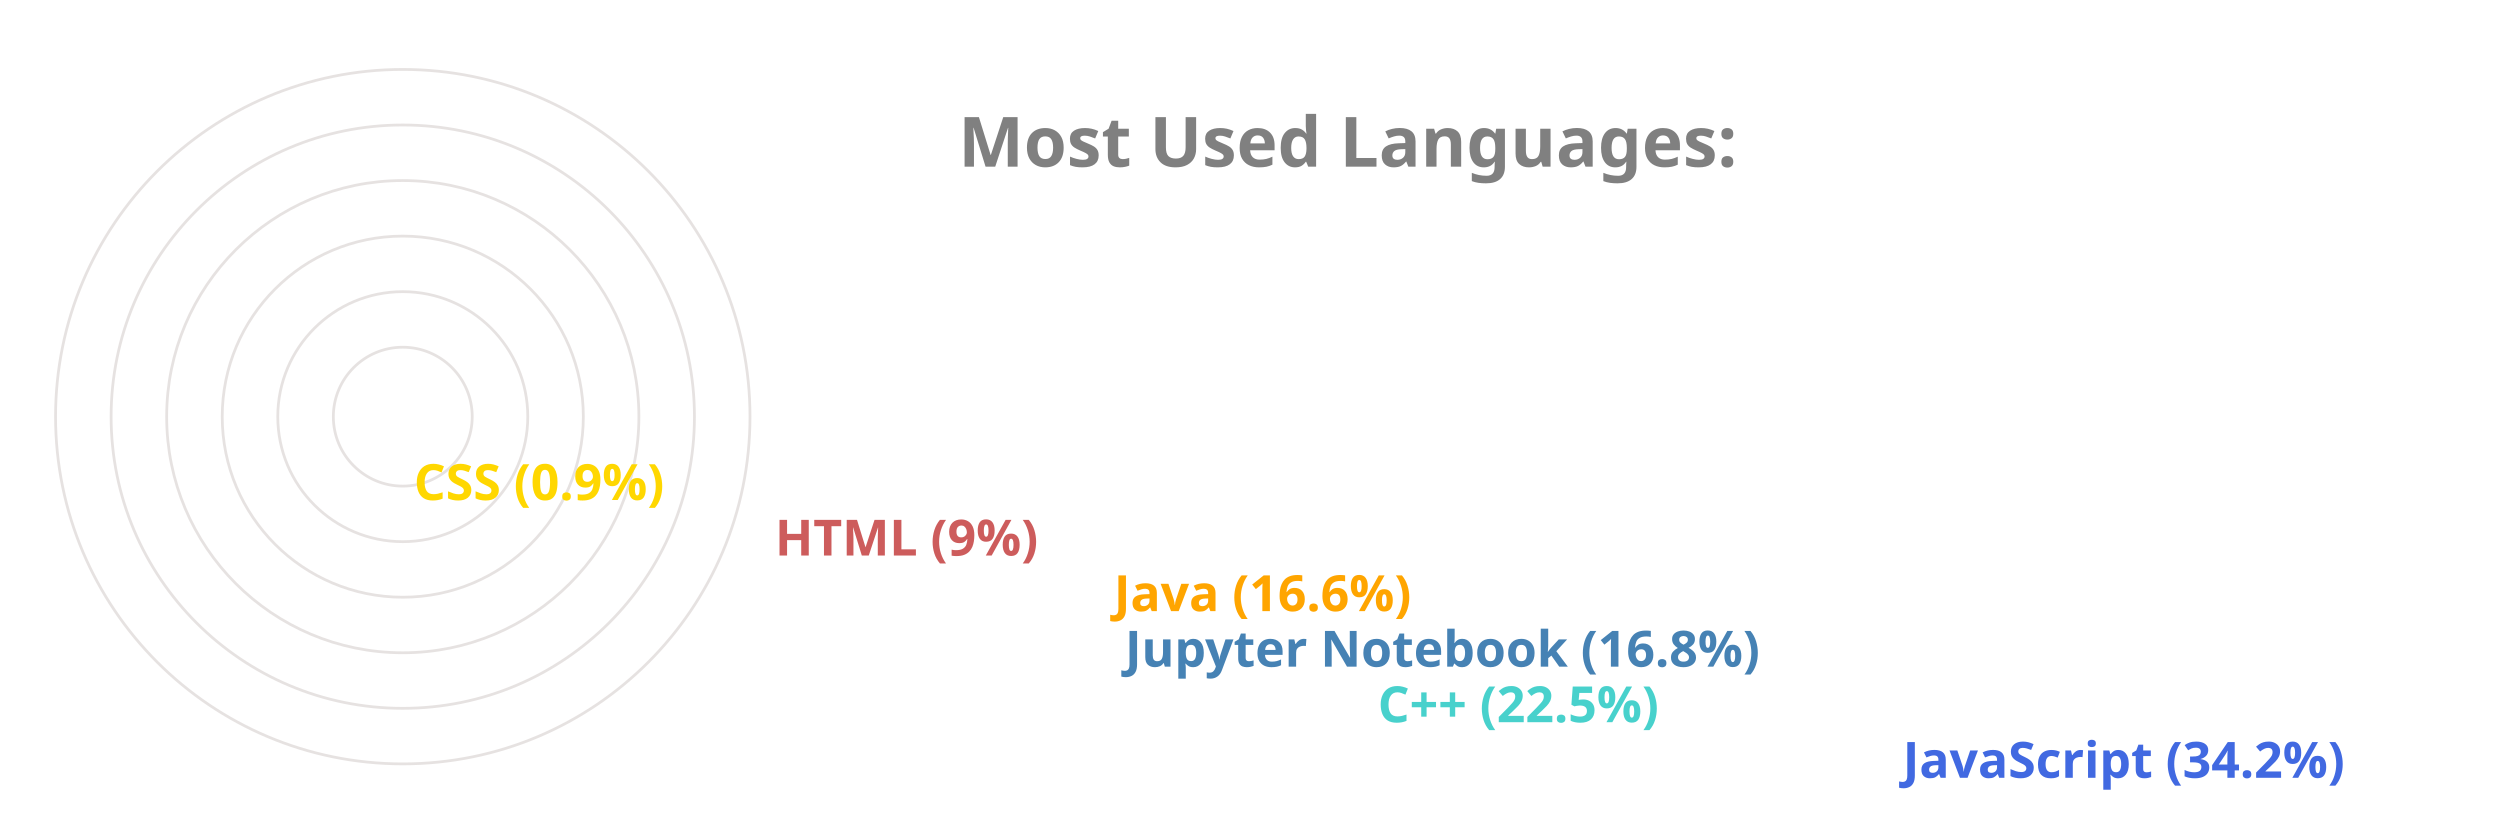
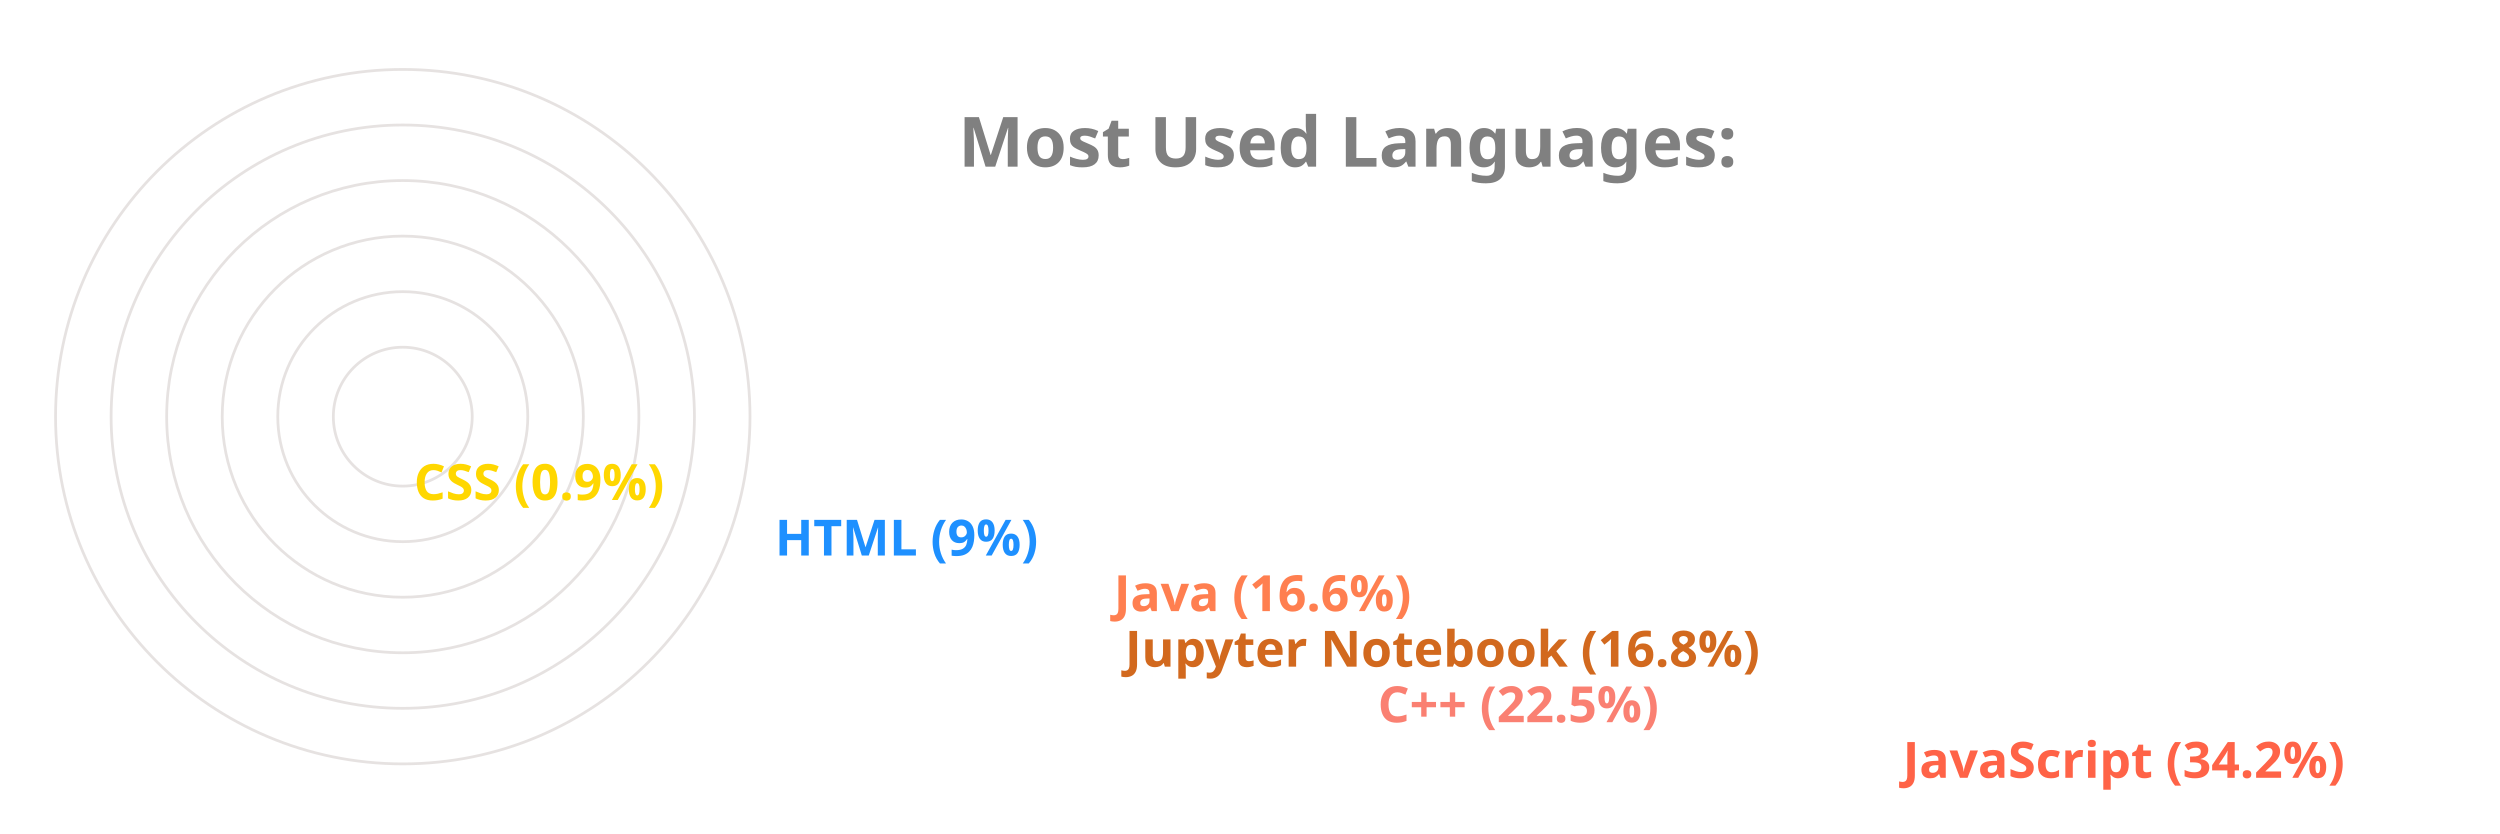
<svg xmlns="http://www.w3.org/2000/svg" viewBox="0 0 650 300" height="200px" width="600px">
  <style>
		.label {
			font: bold 25px sans-serif;
			color: #404040;
			-webkit-text-stroke: 1px white;
	  	}
		.name {
			font: bold 18px sans-serif;
			color: #404040;
	  	}

		.line {
			stroke-dasharray: 1000;
			stroke-dashoffset: 1000;
			animation: dash 3.5s ease-in-out forwards;	
			animation-iteration-count: infinite;
			animation-direction: alternate-reverse;
		}

		.path {
			stroke-dasharray: 1000;
			stroke-dashoffset: 1000;
			animation: dash 3.5s ease-in-out forwards;	
			animation-iteration-count: infinite;
			animation-direction: alternate-reverse;
		}
		  
		@keyframes dash {
			to {
				stroke-dashoffset: 0;
			}
		}

	</style>
  <g stroke="#E6E2E1" fill="none" stroke-width="1">
    <circle cx="20" cy="150" r="125" />
    <circle cx="20" cy="150" r="105" />
    <circle cx="20" cy="150" r="85" />
    <circle cx="20" cy="150" r="65" />
    <circle cx="20" cy="150" r="45" />
    <circle cx="20" cy="150" r="25" />
  </g>
  <g fill="none" stroke-width="20" class="line">
-     <line x2="550" y2="275" x1="20" y1="275" stroke="RoyalBlue" />
-     <line x2="361" y2="255" x1="20" y1="255" stroke="MediumTurquoise" />
-     <line x2="270" y2="235" x1="20" y1="235" stroke="SteelBlue" />
-     <line x2="266" y2="215" x1="20" y1="215" stroke="Orange" />
-     <line x2="144" y2="195" x1="20" y1="195" stroke="IndianRed" />
+     <line x2="550" y2="275" x1="20" y1="275" stroke="Tomato" />
+     <line x2="361" y2="255" x1="20" y1="255" stroke="Salmon" />
+     <line x2="270" y2="235" x1="20" y1="235" stroke="Chocolate" />
+     <line x2="266" y2="215" x1="20" y1="215" stroke="Coral" />
+     <line x2="144" y2="195" x1="20" y1="195" stroke="DodgerBlue" />
    <line x2="14" y2="175" x1="20" y1="175" stroke="Gold" />
  </g>
  <g fill="none" stroke-width="20" stroke-linecap="round" class="path">
-     <path d="M 20 275 A 125 125 45 0 1 -83 80" stroke="RoyalBlue" />
-     <path d="M 20 255 A 105 105 45 0 1 -76 108" stroke="MediumTurquoise" />
-     <path d="M 20 235 A 85 85 45 0 1 -61 125" stroke="SteelBlue" />
-     <path d="M 20 215 A 65 65 45 0 1 -42 130" stroke="Orange" />
-     <path d="M 20 195 A 45 45 45 0 1 -24 142" stroke="IndianRed" />
+     <path d="M 20 275 A 125 125 45 0 1 -83 80" stroke="Tomato" />
+     <path d="M 20 255 A 105 105 45 0 1 -76 108" stroke="Salmon" />
+     <path d="M 20 235 A 85 85 45 0 1 -61 125" stroke="Chocolate" />
+     <path d="M 20 215 A 65 65 45 0 1 -42 130" stroke="Coral" />
+     <path d="M 20 195 A 45 45 45 0 1 -24 142" stroke="DodgerBlue" />
    <path d="M 20 175 A 25 25 45 0 1 -4 149" stroke="Gold" />
  </g>
  <g class="name">
-     <text x="560" y="280" fill="RoyalBlue">JavaScript (34.2%)</text>
-     <text x="371" y="260" fill="MediumTurquoise">C++ (22.5%)</text>
-     <text x="280" y="240" fill="SteelBlue">Jupyter Notebook (16.8%)</text>
-     <text x="276" y="220" fill="Orange">Java (16.6%)</text>
-     <text x="154" y="200" fill="IndianRed">HTML (9%)</text>
+     <text x="560" y="280" fill="Tomato">JavaScript (34.2%)</text>
+     <text x="371" y="260" fill="Salmon">C++ (22.5%)</text>
+     <text x="280" y="240" fill="Chocolate">Jupyter Notebook (16.8%)</text>
+     <text x="276" y="220" fill="Coral">Java (16.6%)</text>
+     <text x="154" y="200" fill="DodgerBlue">HTML (9%)</text>
    <text x="24" y="180" fill="Gold">CSS (0.9%)</text>
  </g>
  <g class="label">
    <text x="220" y="60" fill="grey">Most Used Languages:</text>
  </g>
</svg>
